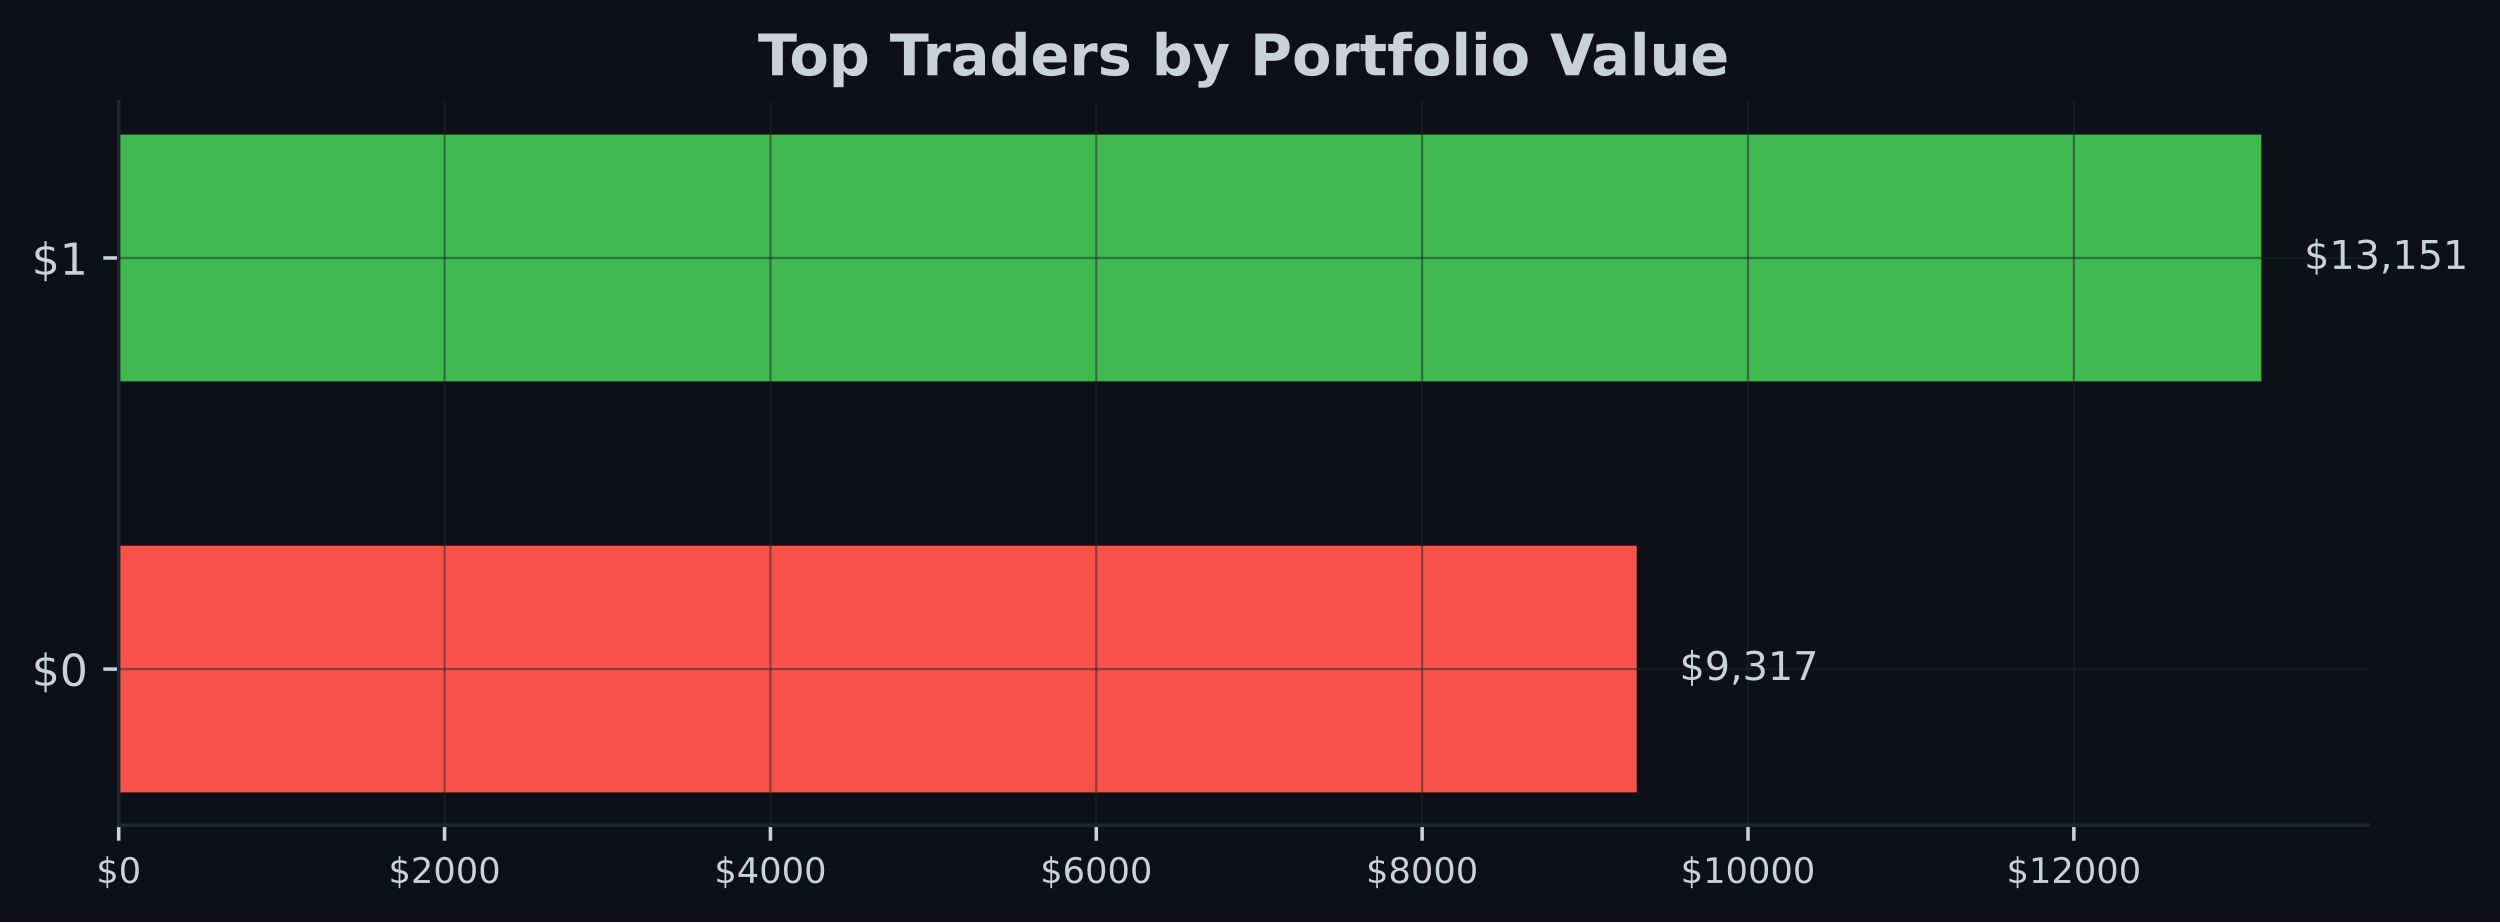
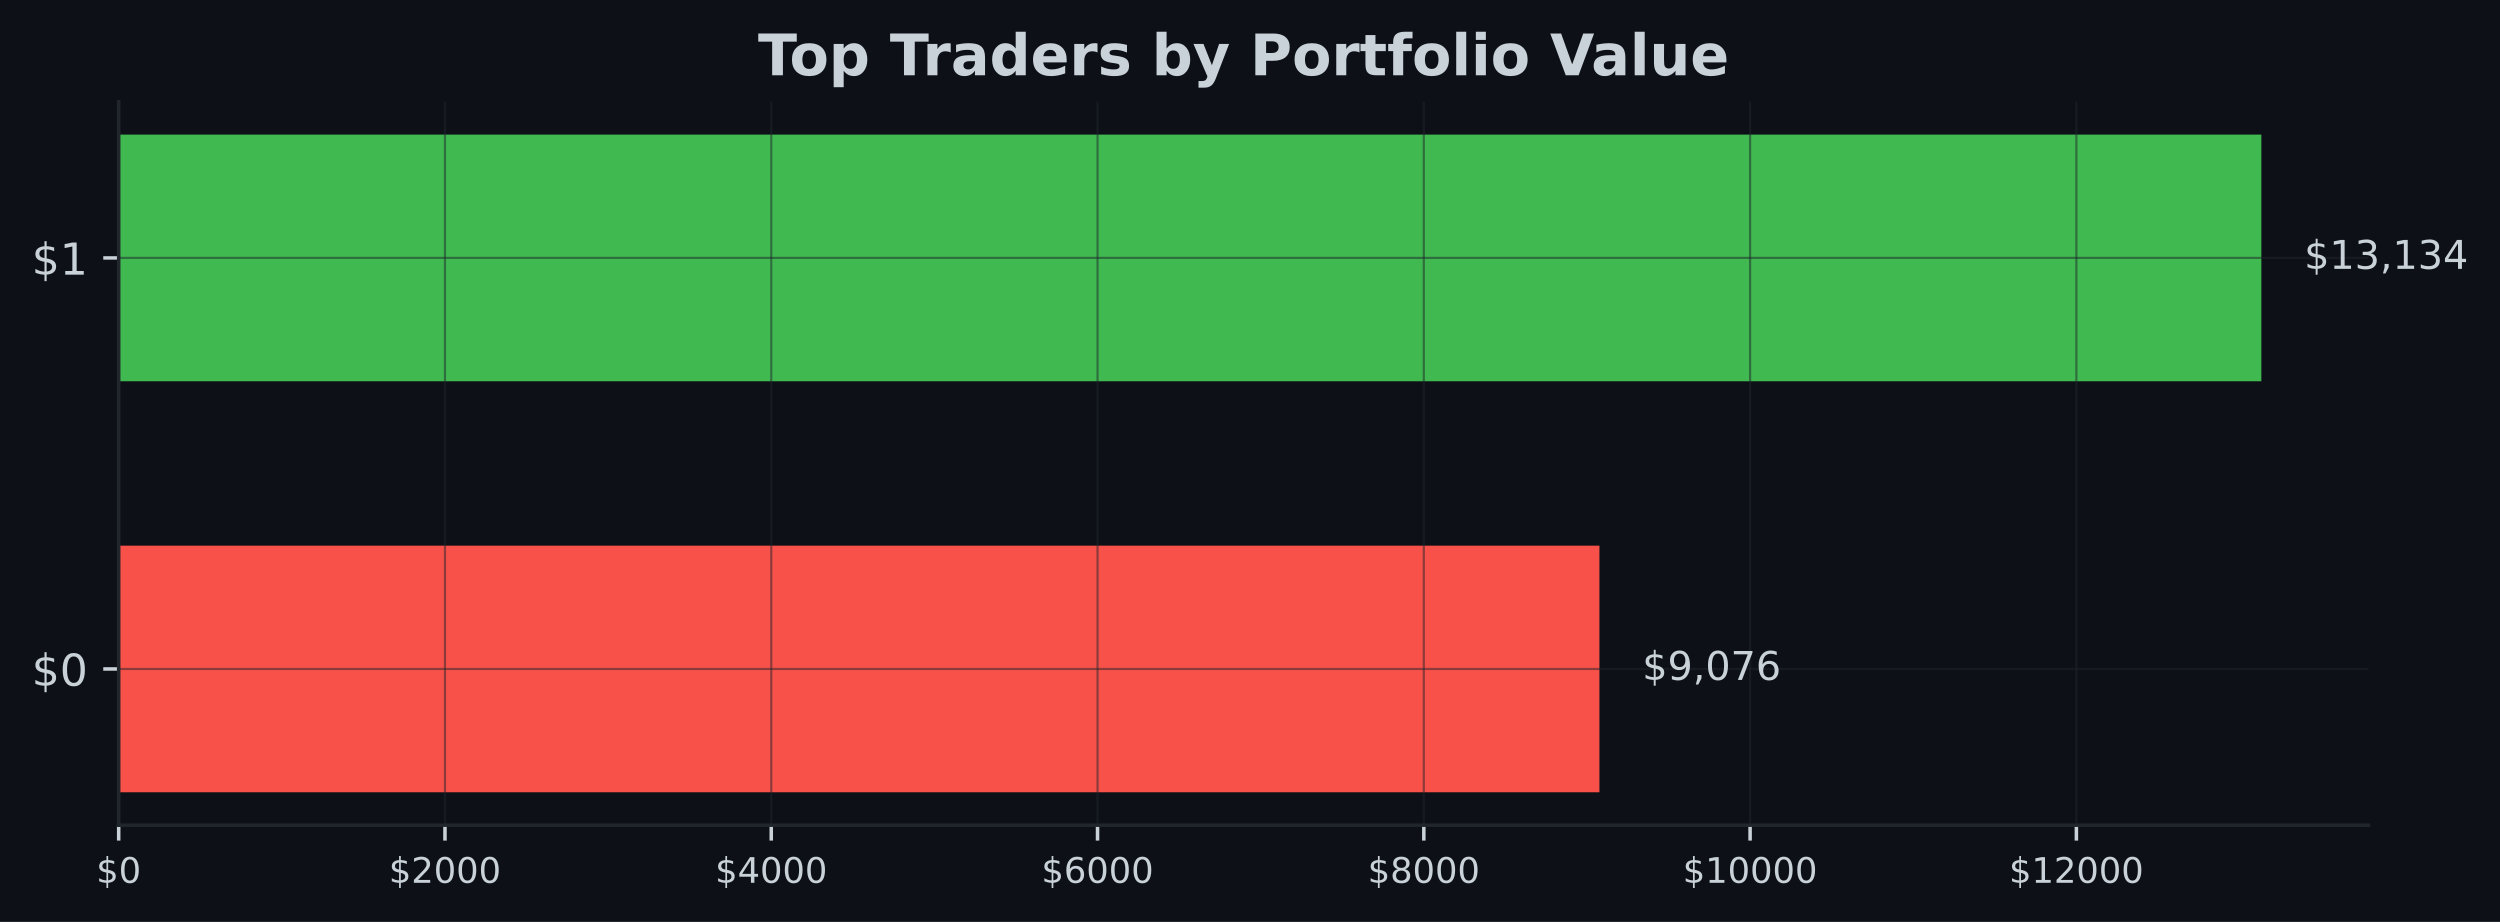
- <svg xmlns="http://www.w3.org/2000/svg" xmlns:xlink="http://www.w3.org/1999/xlink" width="567.057pt" height="209.14pt" viewBox="0 0 567.057 209.14" version="1.1">
+ <svg xmlns="http://www.w3.org/2000/svg" xmlns:xlink="http://www.w3.org/1999/xlink" width="567.145pt" height="209.14pt" viewBox="0 0 567.145 209.14" version="1.1">
  <defs>
    <style type="text/css">*{stroke-linejoin: round; stroke-linecap: butt}</style>
  </defs>
  <g id="figure_1">
    <g id="patch_1">
-       <path d="M 0 209.14  L 567.057 209.14  L 567.057 0  L 0 0  z " style="fill: #0d1117" />
+       <path d="M 0 209.14  L 567.145 209.14  L 567.145 0  L 0 0  z " style="fill: #0d1117" />
    </g>
    <g id="axes_1">
      <g id="patch_2">
-         <path d="M 26.925 187.198  L 537.219 187.198  L 537.219 23.078  L 26.925 23.078  z " style="fill: #0d1117" />
+         <path d="M 26.925 187.198  L 537.309 187.198  L 537.309 23.078  L 26.925 23.078  z " style="fill: #0d1117" />
      </g>
      <g id="patch_3">
-         <path d="M 26.925 179.738  L 371.242 179.738  L 371.242 123.788  L 26.925 123.788  z " clip-path="url(#p43dd982d93)" style="fill: #f85149" />
+         <path d="M 26.925 179.738  L 362.843 179.738  L 362.843 123.788  L 26.925 123.788  z " clip-path="url(#p066b539117)" style="fill: #f85149" />
      </g>
      <g id="patch_4">
-         <path d="M 26.925 86.488  L 512.92 86.488  L 512.92 30.538  L 26.925 30.538  z " clip-path="url(#p43dd982d93)" style="fill: #3fb950" />
+         <path d="M 26.925 86.488  L 513.005 86.488  L 513.005 30.538  L 26.925 30.538  z " clip-path="url(#p066b539117)" style="fill: #3fb950" />
      </g>
      <g id="matplotlib.axis_1">
        <g id="xtick_1">
          <g id="line2d_1">
-             <path d="M 26.925 187.198  L 26.925 23.078  " clip-path="url(#p43dd982d93)" style="fill: none; stroke: #21262d; stroke-opacity: 0.5; stroke-width: 0.5; stroke-linecap: square" />
+             <path d="M 26.925 187.198  L 26.925 23.078  " clip-path="url(#p066b539117)" style="fill: none; stroke: #21262d; stroke-opacity: 0.5; stroke-width: 0.5; stroke-linecap: square" />
          </g>
          <g id="line2d_2">
            <defs>
-               <path id="m563e900663" d="M 0 0  L 0 3.5  " style="stroke: #c9d1d9; stroke-width: 0.8" />
+               <path id="md3f4bc31b2" d="M 0 0  L 0 3.5  " style="stroke: #c9d1d9; stroke-width: 0.8" />
            </defs>
            <g>
-               <use xlink:href="#m563e900663" x="26.925" y="187.198" style="fill: #c9d1d9; stroke: #c9d1d9; stroke-width: 0.8" />
+               <use xlink:href="#md3f4bc31b2" x="26.925" y="187.198" style="fill: #c9d1d9; stroke: #c9d1d9; stroke-width: 0.8" />
            </g>
          </g>
          <g id="text_1">
            <g style="fill: #c9d1d9" transform="translate(21.835 200.2767) scale(0.08 -0.08)">
              <defs>
                <path id="DejaVuSans-24" d="M 2163 -941  L 1850 -941  L 1847 0  Q 1519 6 1191 76  Q 863 147 531 288  L 531 850  Q 850 650 1176 548  Q 1503 447 1850 444  L 1850 1869  Q 1159 1981 845 2250  Q 531 2519 531 2988  Q 531 3497 872 3790  Q 1213 4084 1850 4128  L 1850 4863  L 2163 4863  L 2163 4138  Q 2453 4125 2725 4076  Q 2997 4028 3256 3944  L 3256 3397  Q 2997 3528 2723 3600  Q 2450 3672 2163 3684  L 2163 2350  Q 2872 2241 3206 1959  Q 3541 1678 3541 1191  Q 3541 663 3186 358  Q 2831 53 2163 6  L 2163 -941  z M 1850 2406  L 1850 3688  Q 1488 3647 1297 3481  Q 1106 3316 1106 3041  Q 1106 2772 1282 2622  Q 1459 2472 1850 2406  z M 2163 1806  L 2163 453  Q 2559 506 2761 678  Q 2963 850 2963 1131  Q 2963 1406 2770 1568  Q 2578 1731 2163 1806  z " transform="scale(0.015625)" />
                <path id="DejaVuSans-30" d="M 2034 4250  Q 1547 4250 1301 3770  Q 1056 3291 1056 2328  Q 1056 1369 1301 889  Q 1547 409 2034 409  Q 2525 409 2770 889  Q 3016 1369 3016 2328  Q 3016 3291 2770 3770  Q 2525 4250 2034 4250  z M 2034 4750  Q 2819 4750 3233 4129  Q 3647 3509 3647 2328  Q 3647 1150 3233 529  Q 2819 -91 2034 -91  Q 1250 -91 836 529  Q 422 1150 422 2328  Q 422 3509 836 4129  Q 1250 4750 2034 4750  z " transform="scale(0.015625)" />
              </defs>
              <use xlink:href="#DejaVuSans-24" />
              <use xlink:href="#DejaVuSans-30" transform="translate(63.62305 0)" />
            </g>
          </g>
        </g>
        <g id="xtick_2">
          <g id="line2d_3">
-             <path d="M 100.837 187.198  L 100.837 23.078  " clip-path="url(#p43dd982d93)" style="fill: none; stroke: #21262d; stroke-opacity: 0.5; stroke-width: 0.5; stroke-linecap: square" />
+             <path d="M 100.945 187.198  L 100.945 23.078  " clip-path="url(#p066b539117)" style="fill: none; stroke: #21262d; stroke-opacity: 0.5; stroke-width: 0.5; stroke-linecap: square" />
          </g>
          <g id="line2d_4">
            <g>
-               <use xlink:href="#m563e900663" x="100.837" y="187.198" style="fill: #c9d1d9; stroke: #c9d1d9; stroke-width: 0.8" />
+               <use xlink:href="#md3f4bc31b2" x="100.945" y="187.198" style="fill: #c9d1d9; stroke: #c9d1d9; stroke-width: 0.8" />
            </g>
          </g>
          <g id="text_2">
-             <g style="fill: #c9d1d9" transform="translate(88.11181 200.2767) scale(0.08 -0.08)">
+             <g style="fill: #c9d1d9" transform="translate(88.2198 200.2767) scale(0.08 -0.08)">
              <defs>
                <path id="DejaVuSans-32" d="M 1228 531  L 3431 531  L 3431 0  L 469 0  L 469 531  Q 828 903 1448 1529  Q 2069 2156 2228 2338  Q 2531 2678 2651 2914  Q 2772 3150 2772 3378  Q 2772 3750 2511 3984  Q 2250 4219 1831 4219  Q 1534 4219 1204 4116  Q 875 4013 500 3803  L 500 4441  Q 881 4594 1212 4672  Q 1544 4750 1819 4750  Q 2544 4750 2975 4387  Q 3406 4025 3406 3419  Q 3406 3131 3298 2873  Q 3191 2616 2906 2266  Q 2828 2175 2409 1742  Q 1991 1309 1228 531  z " transform="scale(0.015625)" />
              </defs>
              <use xlink:href="#DejaVuSans-24" />
              <use xlink:href="#DejaVuSans-32" transform="translate(63.62305 0)" />
              <use xlink:href="#DejaVuSans-30" transform="translate(127.2461 0)" />
              <use xlink:href="#DejaVuSans-30" transform="translate(190.8691 0)" />
              <use xlink:href="#DejaVuSans-30" transform="translate(254.4922 0)" />
            </g>
          </g>
        </g>
        <g id="xtick_3">
          <g id="line2d_5">
-             <path d="M 174.749 187.198  L 174.749 23.078  " clip-path="url(#p43dd982d93)" style="fill: none; stroke: #21262d; stroke-opacity: 0.5; stroke-width: 0.5; stroke-linecap: square" />
+             <path d="M 174.965 187.198  L 174.965 23.078  " clip-path="url(#p066b539117)" style="fill: none; stroke: #21262d; stroke-opacity: 0.5; stroke-width: 0.5; stroke-linecap: square" />
          </g>
          <g id="line2d_6">
            <g>
-               <use xlink:href="#m563e900663" x="174.749" y="187.198" style="fill: #c9d1d9; stroke: #c9d1d9; stroke-width: 0.8" />
+               <use xlink:href="#md3f4bc31b2" x="174.965" y="187.198" style="fill: #c9d1d9; stroke: #c9d1d9; stroke-width: 0.8" />
            </g>
          </g>
          <g id="text_3">
-             <g style="fill: #c9d1d9" transform="translate(162.0236 200.2767) scale(0.08 -0.08)">
+             <g style="fill: #c9d1d9" transform="translate(162.2396 200.2767) scale(0.08 -0.08)">
              <defs>
                <path id="DejaVuSans-34" d="M 2419 4116  L 825 1625  L 2419 1625  L 2419 4116  z M 2253 4666  L 3047 4666  L 3047 1625  L 3713 1625  L 3713 1100  L 3047 1100  L 3047 0  L 2419 0  L 2419 1100  L 313 1100  L 313 1709  L 2253 4666  z " transform="scale(0.015625)" />
              </defs>
              <use xlink:href="#DejaVuSans-24" />
              <use xlink:href="#DejaVuSans-34" transform="translate(63.62305 0)" />
              <use xlink:href="#DejaVuSans-30" transform="translate(127.2461 0)" />
              <use xlink:href="#DejaVuSans-30" transform="translate(190.8691 0)" />
              <use xlink:href="#DejaVuSans-30" transform="translate(254.4922 0)" />
            </g>
          </g>
        </g>
        <g id="xtick_4">
          <g id="line2d_7">
-             <path d="M 248.66 187.198  L 248.66 23.078  " clip-path="url(#p43dd982d93)" style="fill: none; stroke: #21262d; stroke-opacity: 0.5; stroke-width: 0.5; stroke-linecap: square" />
+             <path d="M 248.984 187.198  L 248.984 23.078  " clip-path="url(#p066b539117)" style="fill: none; stroke: #21262d; stroke-opacity: 0.5; stroke-width: 0.5; stroke-linecap: square" />
          </g>
          <g id="line2d_8">
            <g>
-               <use xlink:href="#m563e900663" x="248.66" y="187.198" style="fill: #c9d1d9; stroke: #c9d1d9; stroke-width: 0.8" />
+               <use xlink:href="#md3f4bc31b2" x="248.984" y="187.198" style="fill: #c9d1d9; stroke: #c9d1d9; stroke-width: 0.8" />
            </g>
          </g>
          <g id="text_4">
-             <g style="fill: #c9d1d9" transform="translate(235.9354 200.2767) scale(0.08 -0.08)">
+             <g style="fill: #c9d1d9" transform="translate(236.2594 200.2767) scale(0.08 -0.08)">
              <defs>
                <path id="DejaVuSans-36" d="M 2113 2584  Q 1688 2584 1439 2293  Q 1191 2003 1191 1497  Q 1191 994 1439 701  Q 1688 409 2113 409  Q 2538 409 2786 701  Q 3034 994 3034 1497  Q 3034 2003 2786 2293  Q 2538 2584 2113 2584  z M 3366 4563  L 3366 3988  Q 3128 4100 2886 4159  Q 2644 4219 2406 4219  Q 1781 4219 1451 3797  Q 1122 3375 1075 2522  Q 1259 2794 1537 2939  Q 1816 3084 2150 3084  Q 2853 3084 3261 2657  Q 3669 2231 3669 1497  Q 3669 778 3244 343  Q 2819 -91 2113 -91  Q 1303 -91 875 529  Q 447 1150 447 2328  Q 447 3434 972 4092  Q 1497 4750 2381 4750  Q 2619 4750 2861 4703  Q 3103 4656 3366 4563  z " transform="scale(0.015625)" />
              </defs>
              <use xlink:href="#DejaVuSans-24" />
              <use xlink:href="#DejaVuSans-36" transform="translate(63.62305 0)" />
              <use xlink:href="#DejaVuSans-30" transform="translate(127.2461 0)" />
              <use xlink:href="#DejaVuSans-30" transform="translate(190.8691 0)" />
              <use xlink:href="#DejaVuSans-30" transform="translate(254.4922 0)" />
            </g>
          </g>
        </g>
        <g id="xtick_5">
          <g id="line2d_9">
-             <path d="M 322.572 187.198  L 322.572 23.078  " clip-path="url(#p43dd982d93)" style="fill: none; stroke: #21262d; stroke-opacity: 0.5; stroke-width: 0.5; stroke-linecap: square" />
+             <path d="M 323.004 187.198  L 323.004 23.078  " clip-path="url(#p066b539117)" style="fill: none; stroke: #21262d; stroke-opacity: 0.5; stroke-width: 0.5; stroke-linecap: square" />
          </g>
          <g id="line2d_10">
            <g>
-               <use xlink:href="#m563e900663" x="322.572" y="187.198" style="fill: #c9d1d9; stroke: #c9d1d9; stroke-width: 0.8" />
+               <use xlink:href="#md3f4bc31b2" x="323.004" y="187.198" style="fill: #c9d1d9; stroke: #c9d1d9; stroke-width: 0.8" />
            </g>
          </g>
          <g id="text_5">
-             <g style="fill: #c9d1d9" transform="translate(309.8472 200.2767) scale(0.08 -0.08)">
+             <g style="fill: #c9d1d9" transform="translate(310.2792 200.2767) scale(0.08 -0.08)">
              <defs>
                <path id="DejaVuSans-38" d="M 2034 2216  Q 1584 2216 1326 1975  Q 1069 1734 1069 1313  Q 1069 891 1326 650  Q 1584 409 2034 409  Q 2484 409 2743 651  Q 3003 894 3003 1313  Q 3003 1734 2745 1975  Q 2488 2216 2034 2216  z M 1403 2484  Q 997 2584 770 2862  Q 544 3141 544 3541  Q 544 4100 942 4425  Q 1341 4750 2034 4750  Q 2731 4750 3128 4425  Q 3525 4100 3525 3541  Q 3525 3141 3298 2862  Q 3072 2584 2669 2484  Q 3125 2378 3379 2068  Q 3634 1759 3634 1313  Q 3634 634 3220 271  Q 2806 -91 2034 -91  Q 1263 -91 848 271  Q 434 634 434 1313  Q 434 1759 690 2068  Q 947 2378 1403 2484  z M 1172 3481  Q 1172 3119 1398 2916  Q 1625 2713 2034 2713  Q 2441 2713 2670 2916  Q 2900 3119 2900 3481  Q 2900 3844 2670 4047  Q 2441 4250 2034 4250  Q 1625 4250 1398 4047  Q 1172 3844 1172 3481  z " transform="scale(0.015625)" />
              </defs>
              <use xlink:href="#DejaVuSans-24" />
              <use xlink:href="#DejaVuSans-38" transform="translate(63.62305 0)" />
              <use xlink:href="#DejaVuSans-30" transform="translate(127.2461 0)" />
              <use xlink:href="#DejaVuSans-30" transform="translate(190.8691 0)" />
              <use xlink:href="#DejaVuSans-30" transform="translate(254.4922 0)" />
            </g>
          </g>
        </g>
        <g id="xtick_6">
          <g id="line2d_11">
-             <path d="M 396.484 187.198  L 396.484 23.078  " clip-path="url(#p43dd982d93)" style="fill: none; stroke: #21262d; stroke-opacity: 0.5; stroke-width: 0.5; stroke-linecap: square" />
+             <path d="M 397.024 187.198  L 397.024 23.078  " clip-path="url(#p066b539117)" style="fill: none; stroke: #21262d; stroke-opacity: 0.5; stroke-width: 0.5; stroke-linecap: square" />
          </g>
          <g id="line2d_12">
            <g>
-               <use xlink:href="#m563e900663" x="396.484" y="187.198" style="fill: #c9d1d9; stroke: #c9d1d9; stroke-width: 0.8" />
+               <use xlink:href="#md3f4bc31b2" x="397.024" y="187.198" style="fill: #c9d1d9; stroke: #c9d1d9; stroke-width: 0.8" />
            </g>
          </g>
          <g id="text_6">
-             <g style="fill: #c9d1d9" transform="translate(381.2141 200.2767) scale(0.08 -0.08)">
+             <g style="fill: #c9d1d9" transform="translate(381.754 200.2767) scale(0.08 -0.08)">
              <defs>
                <path id="DejaVuSans-31" d="M 794 531  L 1825 531  L 1825 4091  L 703 3866  L 703 4441  L 1819 4666  L 2450 4666  L 2450 531  L 3481 531  L 3481 0  L 794 0  L 794 531  z " transform="scale(0.015625)" />
              </defs>
              <use xlink:href="#DejaVuSans-24" />
              <use xlink:href="#DejaVuSans-31" transform="translate(63.62305 0)" />
              <use xlink:href="#DejaVuSans-30" transform="translate(127.2461 0)" />
              <use xlink:href="#DejaVuSans-30" transform="translate(190.8691 0)" />
              <use xlink:href="#DejaVuSans-30" transform="translate(254.4922 0)" />
              <use xlink:href="#DejaVuSans-30" transform="translate(318.1152 0)" />
            </g>
          </g>
        </g>
        <g id="xtick_7">
          <g id="line2d_13">
-             <path d="M 470.396 187.198  L 470.396 23.078  " clip-path="url(#p43dd982d93)" style="fill: none; stroke: #21262d; stroke-opacity: 0.5; stroke-width: 0.5; stroke-linecap: square" />
+             <path d="M 471.044 187.198  L 471.044 23.078  " clip-path="url(#p066b539117)" style="fill: none; stroke: #21262d; stroke-opacity: 0.5; stroke-width: 0.5; stroke-linecap: square" />
          </g>
          <g id="line2d_14">
            <g>
-               <use xlink:href="#m563e900663" x="470.396" y="187.198" style="fill: #c9d1d9; stroke: #c9d1d9; stroke-width: 0.8" />
+               <use xlink:href="#md3f4bc31b2" x="471.044" y="187.198" style="fill: #c9d1d9; stroke: #c9d1d9; stroke-width: 0.8" />
            </g>
          </g>
          <g id="text_7">
-             <g style="fill: #c9d1d9" transform="translate(455.1259 200.2767) scale(0.08 -0.08)">
+             <g style="fill: #c9d1d9" transform="translate(455.7738 200.2767) scale(0.08 -0.08)">
              <use xlink:href="#DejaVuSans-24" />
              <use xlink:href="#DejaVuSans-31" transform="translate(63.62305 0)" />
              <use xlink:href="#DejaVuSans-32" transform="translate(127.2461 0)" />
              <use xlink:href="#DejaVuSans-30" transform="translate(190.8691 0)" />
              <use xlink:href="#DejaVuSans-30" transform="translate(254.4922 0)" />
              <use xlink:href="#DejaVuSans-30" transform="translate(318.1152 0)" />
            </g>
          </g>
        </g>
      </g>
      <g id="matplotlib.axis_2">
        <g id="ytick_1">
          <g id="line2d_15">
-             <path d="M 26.925 151.763  L 537.219 151.763  " clip-path="url(#p43dd982d93)" style="fill: none; stroke: #21262d; stroke-opacity: 0.5; stroke-width: 0.5; stroke-linecap: square" />
+             <path d="M 26.925 151.763  L 537.309 151.763  " clip-path="url(#p066b539117)" style="fill: none; stroke: #21262d; stroke-opacity: 0.5; stroke-width: 0.5; stroke-linecap: square" />
          </g>
          <g id="line2d_16">
            <defs>
-               <path id="m25c3141b84" d="M 0 0  L -3.5 0  " style="stroke: #c9d1d9; stroke-width: 0.8" />
+               <path id="m5dd0c1a9a0" d="M 0 0  L -3.5 0  " style="stroke: #c9d1d9; stroke-width: 0.8" />
            </defs>
            <g>
-               <use xlink:href="#m25c3141b84" x="26.925" y="151.763" style="fill: #c9d1d9; stroke: #c9d1d9; stroke-width: 0.8" />
+               <use xlink:href="#m5dd0c1a9a0" x="26.925" y="151.763" style="fill: #c9d1d9; stroke: #c9d1d9; stroke-width: 0.8" />
            </g>
          </g>
          <g id="text_8">
            <g style="fill: #c9d1d9" transform="translate(7.2 155.5622) scale(0.1 -0.1)">
              <use xlink:href="#DejaVuSans-24" />
              <use xlink:href="#DejaVuSans-30" transform="translate(63.62305 0)" />
            </g>
          </g>
        </g>
        <g id="ytick_2">
          <g id="line2d_17">
-             <path d="M 26.925 58.513  L 537.219 58.513  " clip-path="url(#p43dd982d93)" style="fill: none; stroke: #21262d; stroke-opacity: 0.5; stroke-width: 0.5; stroke-linecap: square" />
+             <path d="M 26.925 58.513  L 537.309 58.513  " clip-path="url(#p066b539117)" style="fill: none; stroke: #21262d; stroke-opacity: 0.5; stroke-width: 0.5; stroke-linecap: square" />
          </g>
          <g id="line2d_18">
            <g>
-               <use xlink:href="#m25c3141b84" x="26.925" y="58.513" style="fill: #c9d1d9; stroke: #c9d1d9; stroke-width: 0.8" />
+               <use xlink:href="#m5dd0c1a9a0" x="26.925" y="58.513" style="fill: #c9d1d9; stroke: #c9d1d9; stroke-width: 0.8" />
            </g>
          </g>
          <g id="text_9">
            <g style="fill: #c9d1d9" transform="translate(7.2 62.31219) scale(0.1 -0.1)">
              <use xlink:href="#DejaVuSans-24" />
              <use xlink:href="#DejaVuSans-31" transform="translate(63.62305 0)" />
            </g>
          </g>
        </g>
      </g>
      <g id="patch_5">
        <path d="M 26.925 187.198  L 26.925 23.078  " style="fill: none; stroke: #21262d; stroke-width: 0.8; stroke-linejoin: miter; stroke-linecap: square" />
      </g>
      <g id="patch_6">
-         <path d="M 26.925 187.198  L 537.219 187.198  " style="fill: none; stroke: #21262d; stroke-width: 0.8; stroke-linejoin: miter; stroke-linecap: square" />
+         <path d="M 26.925 187.198  L 537.309 187.198  " style="fill: none; stroke: #21262d; stroke-width: 0.8; stroke-linejoin: miter; stroke-linecap: square" />
      </g>
      <g id="text_10">
-         <g style="fill: #c9d1d9" transform="translate(380.9623 154.2464) scale(0.09 -0.09)">
+         <g style="fill: #c9d1d9" transform="translate(372.5644 154.2464) scale(0.09 -0.09)">
          <defs>
            <path id="DejaVuSans-39" d="M 703 97  L 703 672  Q 941 559 1184 500  Q 1428 441 1663 441  Q 2288 441 2617 861  Q 2947 1281 2994 2138  Q 2813 1869 2534 1725  Q 2256 1581 1919 1581  Q 1219 1581 811 2004  Q 403 2428 403 3163  Q 403 3881 828 4315  Q 1253 4750 1959 4750  Q 2769 4750 3195 4129  Q 3622 3509 3622 2328  Q 3622 1225 3098 567  Q 2575 -91 1691 -91  Q 1453 -91 1209 -44  Q 966 3 703 97  z M 1959 2075  Q 2384 2075 2632 2365  Q 2881 2656 2881 3163  Q 2881 3666 2632 3958  Q 2384 4250 1959 4250  Q 1534 4250 1286 3958  Q 1038 3666 1038 3163  Q 1038 2656 1286 2365  Q 1534 2075 1959 2075  z " transform="scale(0.015625)" />
            <path id="DejaVuSans-2c" d="M 750 794  L 1409 794  L 1409 256  L 897 -744  L 494 -744  L 750 256  L 750 794  z " transform="scale(0.015625)" />
-             <path id="DejaVuSans-33" d="M 2597 2516  Q 3050 2419 3304 2112  Q 3559 1806 3559 1356  Q 3559 666 3084 287  Q 2609 -91 1734 -91  Q 1441 -91 1130 -33  Q 819 25 488 141  L 488 750  Q 750 597 1062 519  Q 1375 441 1716 441  Q 2309 441 2620 675  Q 2931 909 2931 1356  Q 2931 1769 2642 2001  Q 2353 2234 1838 2234  L 1294 2234  L 1294 2753  L 1863 2753  Q 2328 2753 2575 2939  Q 2822 3125 2822 3475  Q 2822 3834 2567 4026  Q 2313 4219 1838 4219  Q 1578 4219 1281 4162  Q 984 4106 628 3988  L 628 4550  Q 988 4650 1302 4700  Q 1616 4750 1894 4750  Q 2613 4750 3031 4423  Q 3450 4097 3450 3541  Q 3450 3153 3228 2886  Q 3006 2619 2597 2516  z " transform="scale(0.015625)" />
            <path id="DejaVuSans-37" d="M 525 4666  L 3525 4666  L 3525 4397  L 1831 0  L 1172 0  L 2766 4134  L 525 4134  L 525 4666  z " transform="scale(0.015625)" />
          </defs>
          <use xlink:href="#DejaVuSans-24" />
          <use xlink:href="#DejaVuSans-39" transform="translate(63.62305 0)" />
          <use xlink:href="#DejaVuSans-2c" transform="translate(127.2461 0)" />
-           <use xlink:href="#DejaVuSans-33" transform="translate(159.0332 0)" />
-           <use xlink:href="#DejaVuSans-31" transform="translate(222.6562 0)" />
-           <use xlink:href="#DejaVuSans-37" transform="translate(286.2793 0)" />
+           <use xlink:href="#DejaVuSans-30" transform="translate(159.0332 0)" />
+           <use xlink:href="#DejaVuSans-37" transform="translate(222.6562 0)" />
+           <use xlink:href="#DejaVuSans-36" transform="translate(286.2793 0)" />
        </g>
      </g>
      <g id="text_11">
-         <g style="fill: #c9d1d9" transform="translate(522.6394 60.99641) scale(0.09 -0.09)">
+         <g style="fill: #c9d1d9" transform="translate(522.7269 60.99641) scale(0.09 -0.09)">
          <defs>
-             <path id="DejaVuSans-35" d="M 691 4666  L 3169 4666  L 3169 4134  L 1269 4134  L 1269 2991  Q 1406 3038 1543 3061  Q 1681 3084 1819 3084  Q 2600 3084 3056 2656  Q 3513 2228 3513 1497  Q 3513 744 3044 326  Q 2575 -91 1722 -91  Q 1428 -91 1123 -41  Q 819 9 494 109  L 494 744  Q 775 591 1075 516  Q 1375 441 1709 441  Q 2250 441 2565 725  Q 2881 1009 2881 1497  Q 2881 1984 2565 2268  Q 2250 2553 1709 2553  Q 1456 2553 1204 2497  Q 953 2441 691 2322  L 691 4666  z " transform="scale(0.015625)" />
+             <path id="DejaVuSans-33" d="M 2597 2516  Q 3050 2419 3304 2112  Q 3559 1806 3559 1356  Q 3559 666 3084 287  Q 2609 -91 1734 -91  Q 1441 -91 1130 -33  Q 819 25 488 141  L 488 750  Q 750 597 1062 519  Q 1375 441 1716 441  Q 2309 441 2620 675  Q 2931 909 2931 1356  Q 2931 1769 2642 2001  Q 2353 2234 1838 2234  L 1294 2234  L 1294 2753  L 1863 2753  Q 2328 2753 2575 2939  Q 2822 3125 2822 3475  Q 2822 3834 2567 4026  Q 2313 4219 1838 4219  Q 1578 4219 1281 4162  Q 984 4106 628 3988  L 628 4550  Q 988 4650 1302 4700  Q 1616 4750 1894 4750  Q 2613 4750 3031 4423  Q 3450 4097 3450 3541  Q 3450 3153 3228 2886  Q 3006 2619 2597 2516  z " transform="scale(0.015625)" />
          </defs>
          <use xlink:href="#DejaVuSans-24" />
          <use xlink:href="#DejaVuSans-31" transform="translate(63.62305 0)" />
          <use xlink:href="#DejaVuSans-33" transform="translate(127.2461 0)" />
          <use xlink:href="#DejaVuSans-2c" transform="translate(190.8691 0)" />
          <use xlink:href="#DejaVuSans-31" transform="translate(222.6562 0)" />
-           <use xlink:href="#DejaVuSans-35" transform="translate(286.2793 0)" />
-           <use xlink:href="#DejaVuSans-31" transform="translate(349.9023 0)" />
+           <use xlink:href="#DejaVuSans-33" transform="translate(286.2793 0)" />
+           <use xlink:href="#DejaVuSans-34" transform="translate(349.9023 0)" />
        </g>
      </g>
      <g id="text_12">
-         <g style="fill: #c9d1d9" transform="translate(171.9124 17.07797) scale(0.13 -0.13)">
+         <g style="fill: #c9d1d9" transform="translate(171.9574 17.07797) scale(0.13 -0.13)">
          <defs>
            <path id="DejaVuSans-Bold-54" d="M 31 4666  L 4331 4666  L 4331 3756  L 2784 3756  L 2784 0  L 1581 0  L 1581 3756  L 31 3756  L 31 4666  z " transform="scale(0.015625)" />
            <path id="DejaVuSans-Bold-6f" d="M 2203 2784  Q 1831 2784 1636 2517  Q 1441 2250 1441 1747  Q 1441 1244 1636 976  Q 1831 709 2203 709  Q 2569 709 2762 976  Q 2956 1244 2956 1747  Q 2956 2250 2762 2517  Q 2569 2784 2203 2784  z M 2203 3584  Q 3106 3584 3614 3096  Q 4122 2609 4122 1747  Q 4122 884 3614 396  Q 3106 -91 2203 -91  Q 1297 -91 786 396  Q 275 884 275 1747  Q 275 2609 786 3096  Q 1297 3584 2203 3584  z " transform="scale(0.015625)" />
            <path id="DejaVuSans-Bold-70" d="M 1656 506  L 1656 -1331  L 538 -1331  L 538 3500  L 1656 3500  L 1656 2988  Q 1888 3294 2169 3439  Q 2450 3584 2816 3584  Q 3463 3584 3878 3070  Q 4294 2556 4294 1747  Q 4294 938 3878 423  Q 3463 -91 2816 -91  Q 2450 -91 2169 54  Q 1888 200 1656 506  z M 2400 2772  Q 2041 2772 1848 2508  Q 1656 2244 1656 1747  Q 1656 1250 1848 986  Q 2041 722 2400 722  Q 2759 722 2948 984  Q 3138 1247 3138 1747  Q 3138 2247 2948 2509  Q 2759 2772 2400 2772  z " transform="scale(0.015625)" />
            <path id="DejaVuSans-Bold-20" transform="scale(0.015625)" />
            <path id="DejaVuSans-Bold-72" d="M 3138 2547  Q 2991 2616 2845 2648  Q 2700 2681 2553 2681  Q 2122 2681 1889 2404  Q 1656 2128 1656 1613  L 1656 0  L 538 0  L 538 3500  L 1656 3500  L 1656 2925  Q 1872 3269 2151 3426  Q 2431 3584 2822 3584  Q 2878 3584 2943 3579  Q 3009 3575 3134 3559  L 3138 2547  z " transform="scale(0.015625)" />
            <path id="DejaVuSans-Bold-61" d="M 2106 1575  Q 1756 1575 1579 1456  Q 1403 1338 1403 1106  Q 1403 894 1545 773  Q 1688 653 1941 653  Q 2256 653 2472 879  Q 2688 1106 2688 1447  L 2688 1575  L 2106 1575  z M 3816 1997  L 3816 0  L 2688 0  L 2688 519  Q 2463 200 2181 54  Q 1900 -91 1497 -91  Q 953 -91 614 226  Q 275 544 275 1050  Q 275 1666 698 1953  Q 1122 2241 2028 2241  L 2688 2241  L 2688 2328  Q 2688 2594 2478 2717  Q 2269 2841 1825 2841  Q 1466 2841 1156 2769  Q 847 2697 581 2553  L 581 3406  Q 941 3494 1303 3539  Q 1666 3584 2028 3584  Q 2975 3584 3395 3211  Q 3816 2838 3816 1997  z " transform="scale(0.015625)" />
            <path id="DejaVuSans-Bold-64" d="M 2919 2988  L 2919 4863  L 4044 4863  L 4044 0  L 2919 0  L 2919 506  Q 2688 197 2409 53  Q 2131 -91 1766 -91  Q 1119 -91 703 423  Q 288 938 288 1747  Q 288 2556 703 3070  Q 1119 3584 1766 3584  Q 2128 3584 2408 3439  Q 2688 3294 2919 2988  z M 2181 722  Q 2541 722 2730 984  Q 2919 1247 2919 1747  Q 2919 2247 2730 2509  Q 2541 2772 2181 2772  Q 1825 2772 1636 2509  Q 1447 2247 1447 1747  Q 1447 1247 1636 984  Q 1825 722 2181 722  z " transform="scale(0.015625)" />
            <path id="DejaVuSans-Bold-65" d="M 4031 1759  L 4031 1441  L 1416 1441  Q 1456 1047 1700 850  Q 1944 653 2381 653  Q 2734 653 3104 758  Q 3475 863 3866 1075  L 3866 213  Q 3469 63 3072 -14  Q 2675 -91 2278 -91  Q 1328 -91 801 392  Q 275 875 275 1747  Q 275 2603 792 3093  Q 1309 3584 2216 3584  Q 3041 3584 3536 3087  Q 4031 2591 4031 1759  z M 2881 2131  Q 2881 2450 2695 2645  Q 2509 2841 2209 2841  Q 1884 2841 1681 2658  Q 1478 2475 1428 2131  L 2881 2131  z " transform="scale(0.015625)" />
            <path id="DejaVuSans-Bold-73" d="M 3272 3391  L 3272 2541  Q 2913 2691 2578 2766  Q 2244 2841 1947 2841  Q 1628 2841 1473 2761  Q 1319 2681 1319 2516  Q 1319 2381 1436 2309  Q 1553 2238 1856 2203  L 2053 2175  Q 2913 2066 3209 1816  Q 3506 1566 3506 1031  Q 3506 472 3093 190  Q 2681 -91 1863 -91  Q 1516 -91 1145 -36  Q 775 19 384 128  L 384 978  Q 719 816 1070 734  Q 1422 653 1784 653  Q 2113 653 2278 743  Q 2444 834 2444 1013  Q 2444 1163 2330 1236  Q 2216 1309 1875 1350  L 1678 1375  Q 931 1469 631 1722  Q 331 1975 331 2491  Q 331 3047 712 3315  Q 1094 3584 1881 3584  Q 2191 3584 2531 3537  Q 2872 3491 3272 3391  z " transform="scale(0.015625)" />
            <path id="DejaVuSans-Bold-62" d="M 2400 722  Q 2759 722 2948 984  Q 3138 1247 3138 1747  Q 3138 2247 2948 2509  Q 2759 2772 2400 2772  Q 2041 2772 1848 2508  Q 1656 2244 1656 1747  Q 1656 1250 1848 986  Q 2041 722 2400 722  z M 1656 2988  Q 1888 3294 2169 3439  Q 2450 3584 2816 3584  Q 3463 3584 3878 3070  Q 4294 2556 4294 1747  Q 4294 938 3878 423  Q 3463 -91 2816 -91  Q 2450 -91 2169 54  Q 1888 200 1656 506  L 1656 0  L 538 0  L 538 4863  L 1656 4863  L 1656 2988  z " transform="scale(0.015625)" />
            <path id="DejaVuSans-Bold-79" d="M 78 3500  L 1197 3500  L 2138 1125  L 2938 3500  L 4056 3500  L 2584 -331  Q 2363 -916 2067 -1148  Q 1772 -1381 1288 -1381  L 641 -1381  L 641 -647  L 991 -647  Q 1275 -647 1404 -556  Q 1534 -466 1606 -231  L 1638 -134  L 78 3500  z " transform="scale(0.015625)" />
            <path id="DejaVuSans-Bold-50" d="M 588 4666  L 2584 4666  Q 3475 4666 3951 4270  Q 4428 3875 4428 3144  Q 4428 2409 3951 2014  Q 3475 1619 2584 1619  L 1791 1619  L 1791 0  L 588 0  L 588 4666  z M 1791 3794  L 1791 2491  L 2456 2491  Q 2806 2491 2997 2661  Q 3188 2831 3188 3144  Q 3188 3456 2997 3625  Q 2806 3794 2456 3794  L 1791 3794  z " transform="scale(0.015625)" />
            <path id="DejaVuSans-Bold-74" d="M 1759 4494  L 1759 3500  L 2913 3500  L 2913 2700  L 1759 2700  L 1759 1216  Q 1759 972 1856 886  Q 1953 800 2241 800  L 2816 800  L 2816 0  L 1856 0  Q 1194 0 917 276  Q 641 553 641 1216  L 641 2700  L 84 2700  L 84 3500  L 641 3500  L 641 4494  L 1759 4494  z " transform="scale(0.015625)" />
            <path id="DejaVuSans-Bold-66" d="M 2841 4863  L 2841 4128  L 2222 4128  Q 1984 4128 1890 4042  Q 1797 3956 1797 3744  L 1797 3500  L 2753 3500  L 2753 2700  L 1797 2700  L 1797 0  L 678 0  L 678 2700  L 122 2700  L 122 3500  L 678 3500  L 678 3744  Q 678 4316 997 4589  Q 1316 4863 1984 4863  L 2841 4863  z " transform="scale(0.015625)" />
            <path id="DejaVuSans-Bold-6c" d="M 538 4863  L 1656 4863  L 1656 0  L 538 0  L 538 4863  z " transform="scale(0.015625)" />
            <path id="DejaVuSans-Bold-69" d="M 538 3500  L 1656 3500  L 1656 0  L 538 0  L 538 3500  z M 538 4863  L 1656 4863  L 1656 3950  L 538 3950  L 538 4863  z " transform="scale(0.015625)" />
            <path id="DejaVuSans-Bold-56" d="M 31 4666  L 1241 4666  L 2478 1222  L 3713 4666  L 4922 4666  L 3194 0  L 1759 0  L 31 4666  z " transform="scale(0.015625)" />
            <path id="DejaVuSans-Bold-75" d="M 500 1363  L 500 3500  L 1625 3500  L 1625 3150  Q 1625 2866 1622 2436  Q 1619 2006 1619 1863  Q 1619 1441 1641 1255  Q 1663 1069 1716 984  Q 1784 875 1895 815  Q 2006 756 2150 756  Q 2500 756 2700 1025  Q 2900 1294 2900 1772  L 2900 3500  L 4019 3500  L 4019 0  L 2900 0  L 2900 506  Q 2647 200 2364 54  Q 2081 -91 1741 -91  Q 1134 -91 817 281  Q 500 653 500 1363  z " transform="scale(0.015625)" />
          </defs>
          <use xlink:href="#DejaVuSans-Bold-54" />
          <use xlink:href="#DejaVuSans-Bold-6f" transform="translate(54.96289 0)" />
          <use xlink:href="#DejaVuSans-Bold-70" transform="translate(123.6641 0)" />
          <use xlink:href="#DejaVuSans-Bold-20" transform="translate(195.2461 0)" />
          <use xlink:href="#DejaVuSans-Bold-54" transform="translate(230.0605 0)" />
          <use xlink:href="#DejaVuSans-Bold-72" transform="translate(287.2734 0)" />
          <use xlink:href="#DejaVuSans-Bold-61" transform="translate(336.5898 0)" />
          <use xlink:href="#DejaVuSans-Bold-64" transform="translate(404.0703 0)" />
          <use xlink:href="#DejaVuSans-Bold-65" transform="translate(475.6523 0)" />
          <use xlink:href="#DejaVuSans-Bold-72" transform="translate(543.4746 0)" />
          <use xlink:href="#DejaVuSans-Bold-73" transform="translate(592.791 0)" />
          <use xlink:href="#DejaVuSans-Bold-20" transform="translate(652.3125 0)" />
          <use xlink:href="#DejaVuSans-Bold-62" transform="translate(687.127 0)" />
          <use xlink:href="#DejaVuSans-Bold-79" transform="translate(758.709 0)" />
          <use xlink:href="#DejaVuSans-Bold-20" transform="translate(823.8945 0)" />
          <use xlink:href="#DejaVuSans-Bold-50" transform="translate(858.709 0)" />
          <use xlink:href="#DejaVuSans-Bold-6f" transform="translate(932 0)" />
          <use xlink:href="#DejaVuSans-Bold-72" transform="translate(1000.701 0)" />
          <use xlink:href="#DejaVuSans-Bold-74" transform="translate(1050.018 0)" />
          <use xlink:href="#DejaVuSans-Bold-66" transform="translate(1097.82 0)" />
          <use xlink:href="#DejaVuSans-Bold-6f" transform="translate(1141.326 0)" />
          <use xlink:href="#DejaVuSans-Bold-6c" transform="translate(1210.027 0)" />
          <use xlink:href="#DejaVuSans-Bold-69" transform="translate(1244.305 0)" />
          <use xlink:href="#DejaVuSans-Bold-6f" transform="translate(1278.582 0)" />
          <use xlink:href="#DejaVuSans-Bold-20" transform="translate(1347.283 0)" />
          <use xlink:href="#DejaVuSans-Bold-56" transform="translate(1382.098 0)" />
          <use xlink:href="#DejaVuSans-Bold-61" transform="translate(1453.99 0)" />
          <use xlink:href="#DejaVuSans-Bold-6c" transform="translate(1521.471 0)" />
          <use xlink:href="#DejaVuSans-Bold-75" transform="translate(1555.748 0)" />
          <use xlink:href="#DejaVuSans-Bold-65" transform="translate(1626.939 0)" />
        </g>
      </g>
    </g>
  </g>
  <defs>
-     <clipPath id="p43dd982d93">
-       <rect x="26.925" y="23.078" width="510.294" height="164.12" />
+     <clipPath id="p066b539117">
+       <rect x="26.925" y="23.078" width="510.384" height="164.12" />
    </clipPath>
  </defs>
</svg>
